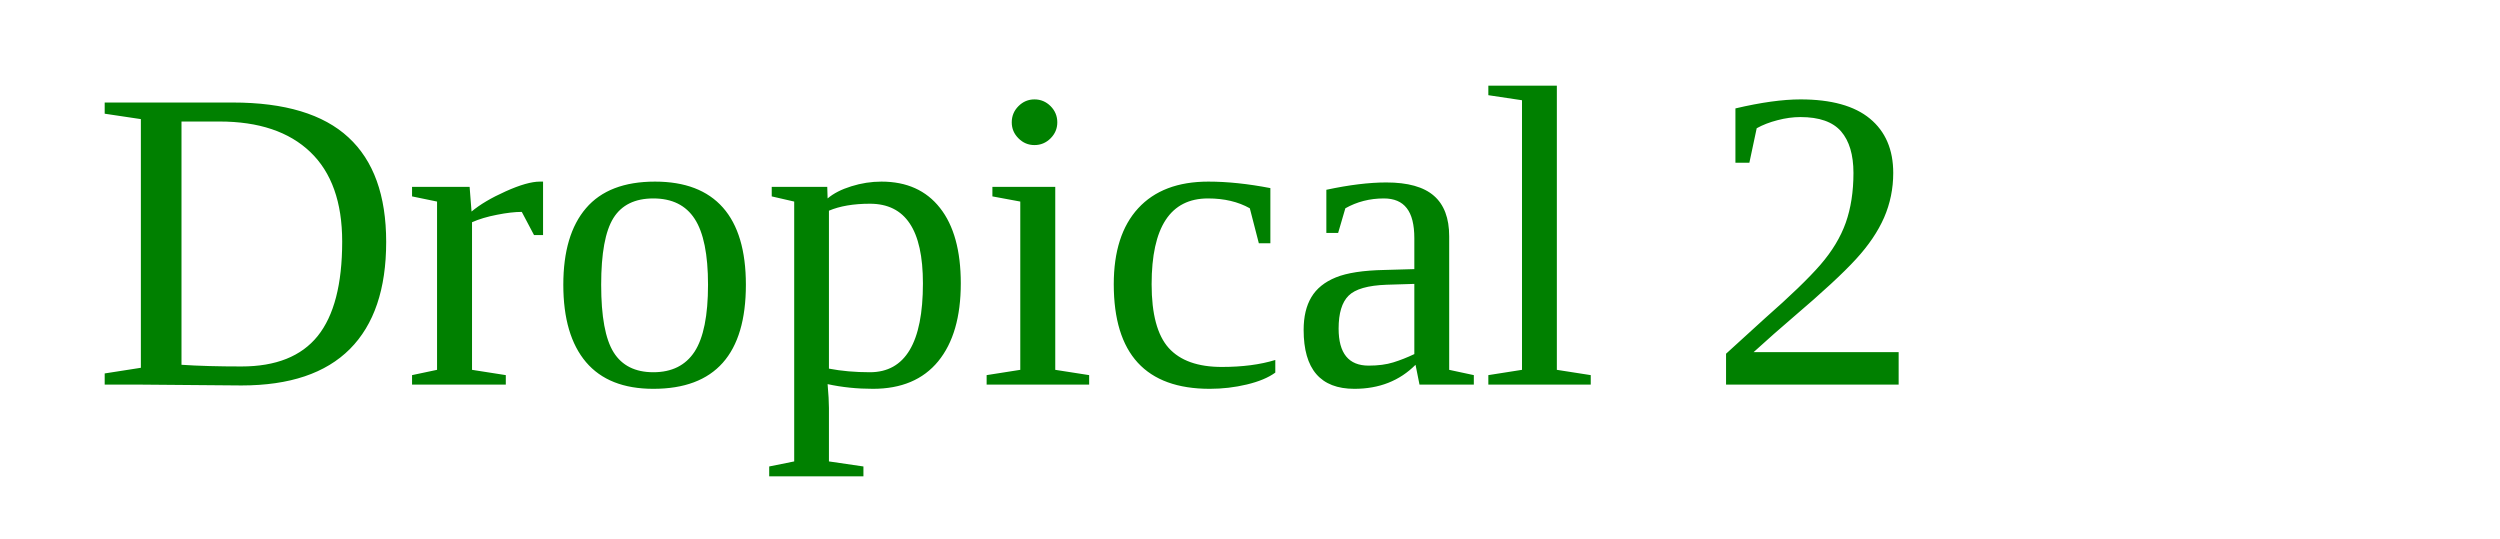
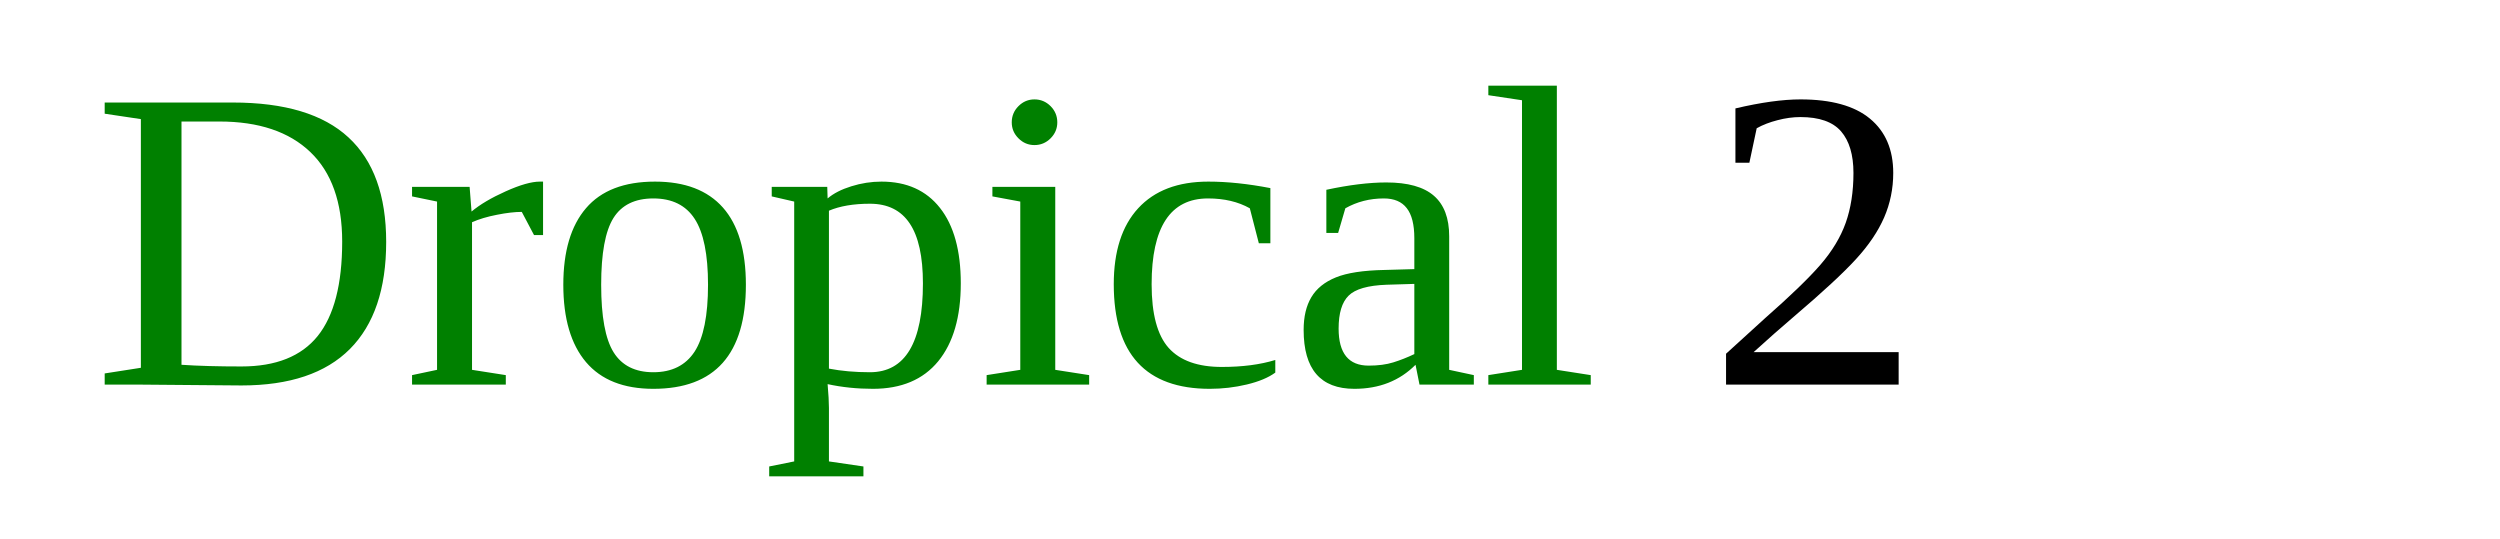
<svg xmlns="http://www.w3.org/2000/svg" version="1.1" width="325" height="70">
  <text font-size="56" x="12" y="50">
-     <tspan fill="green">Dropical 2</tspan>
+     <tspan fill="green">Dropical </tspan>
+     <tspan>2<animate attributeType="XML" attributeName="fill" values="#800;#f00;#800;#800" dur="0.8s" repeatCount="indefinite" />
+     </tspan>
  </text>
</svg>
